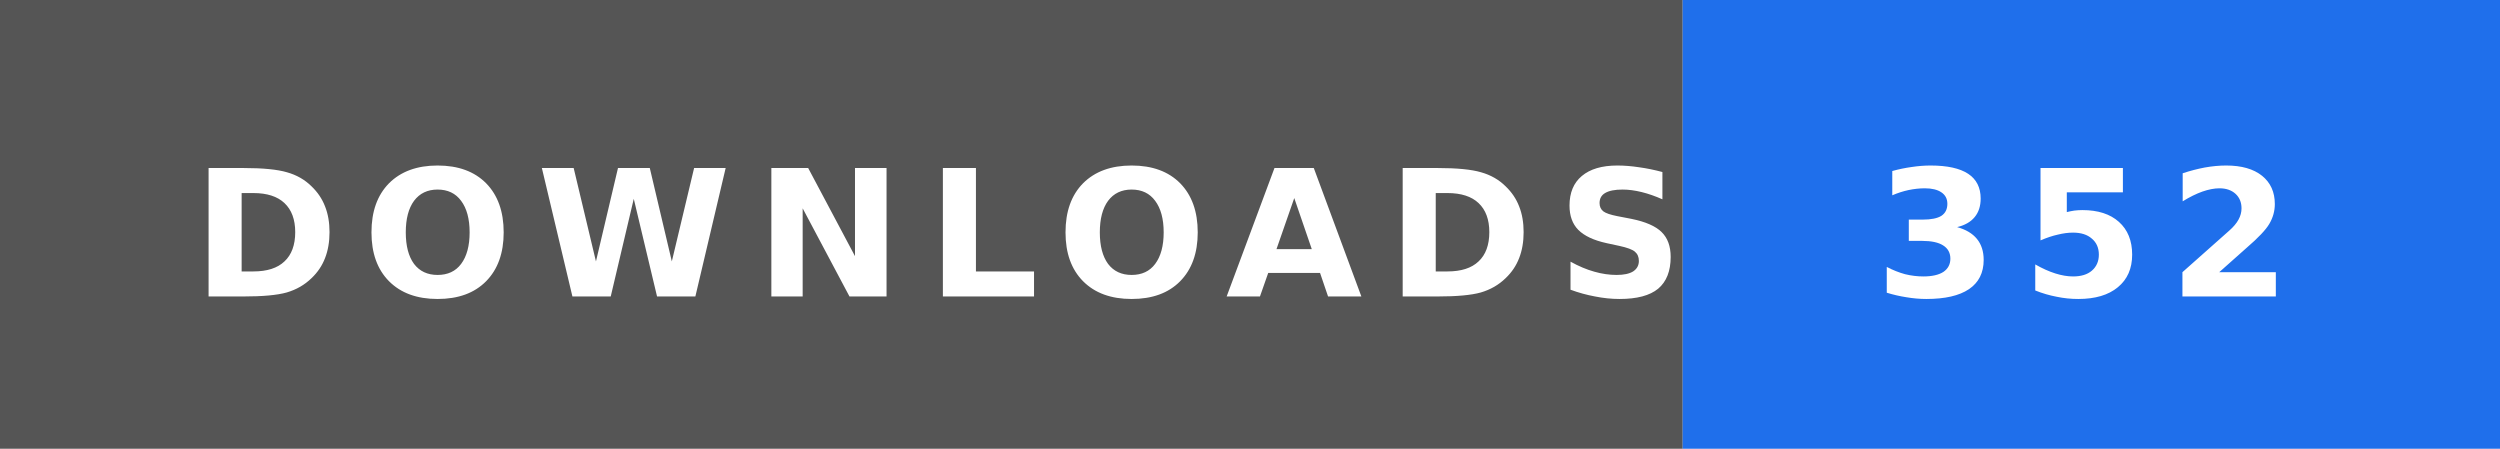
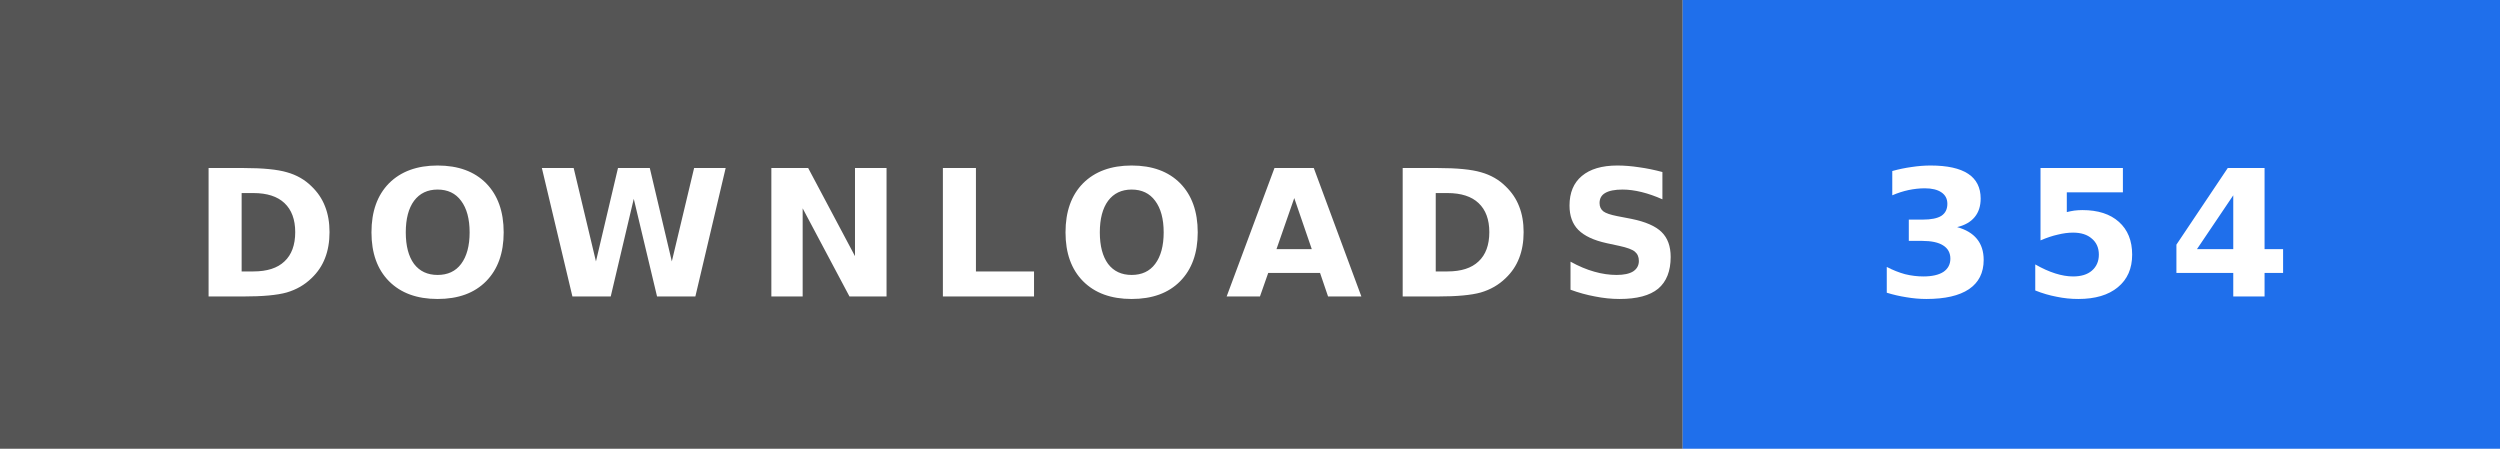
- <svg xmlns="http://www.w3.org/2000/svg" width="156" height="28" role="img" aria-label="DOWNLOADS: 352">
+ <svg xmlns="http://www.w3.org/2000/svg" width="156" height="28" role="img" aria-label="DOWNLOADS: 354">
  <rect width="105" height="28" fill="#555" />
  <rect x="105" width="51" height="28" fill="#1f6feb" />
  <text x="12" y="18.5" textLength="81" lengthAdjust="spacingAndGlyphs" font-family="Verdana,'DejaVu Sans',sans-serif" font-size="11" font-weight="bold" letter-spacing="1.5" fill="#fff">DOWNLOADS</text>
-   <text x="117" y="18.5" textLength="27" lengthAdjust="spacingAndGlyphs" font-family="Verdana,'DejaVu Sans',sans-serif" font-size="11" font-weight="bold" letter-spacing="1.5" fill="#fff">352</text>
+   <text x="117" y="18.5" textLength="27" lengthAdjust="spacingAndGlyphs" font-family="Verdana,'DejaVu Sans',sans-serif" font-size="11" font-weight="bold" letter-spacing="1.5" fill="#fff">354</text>
</svg>
